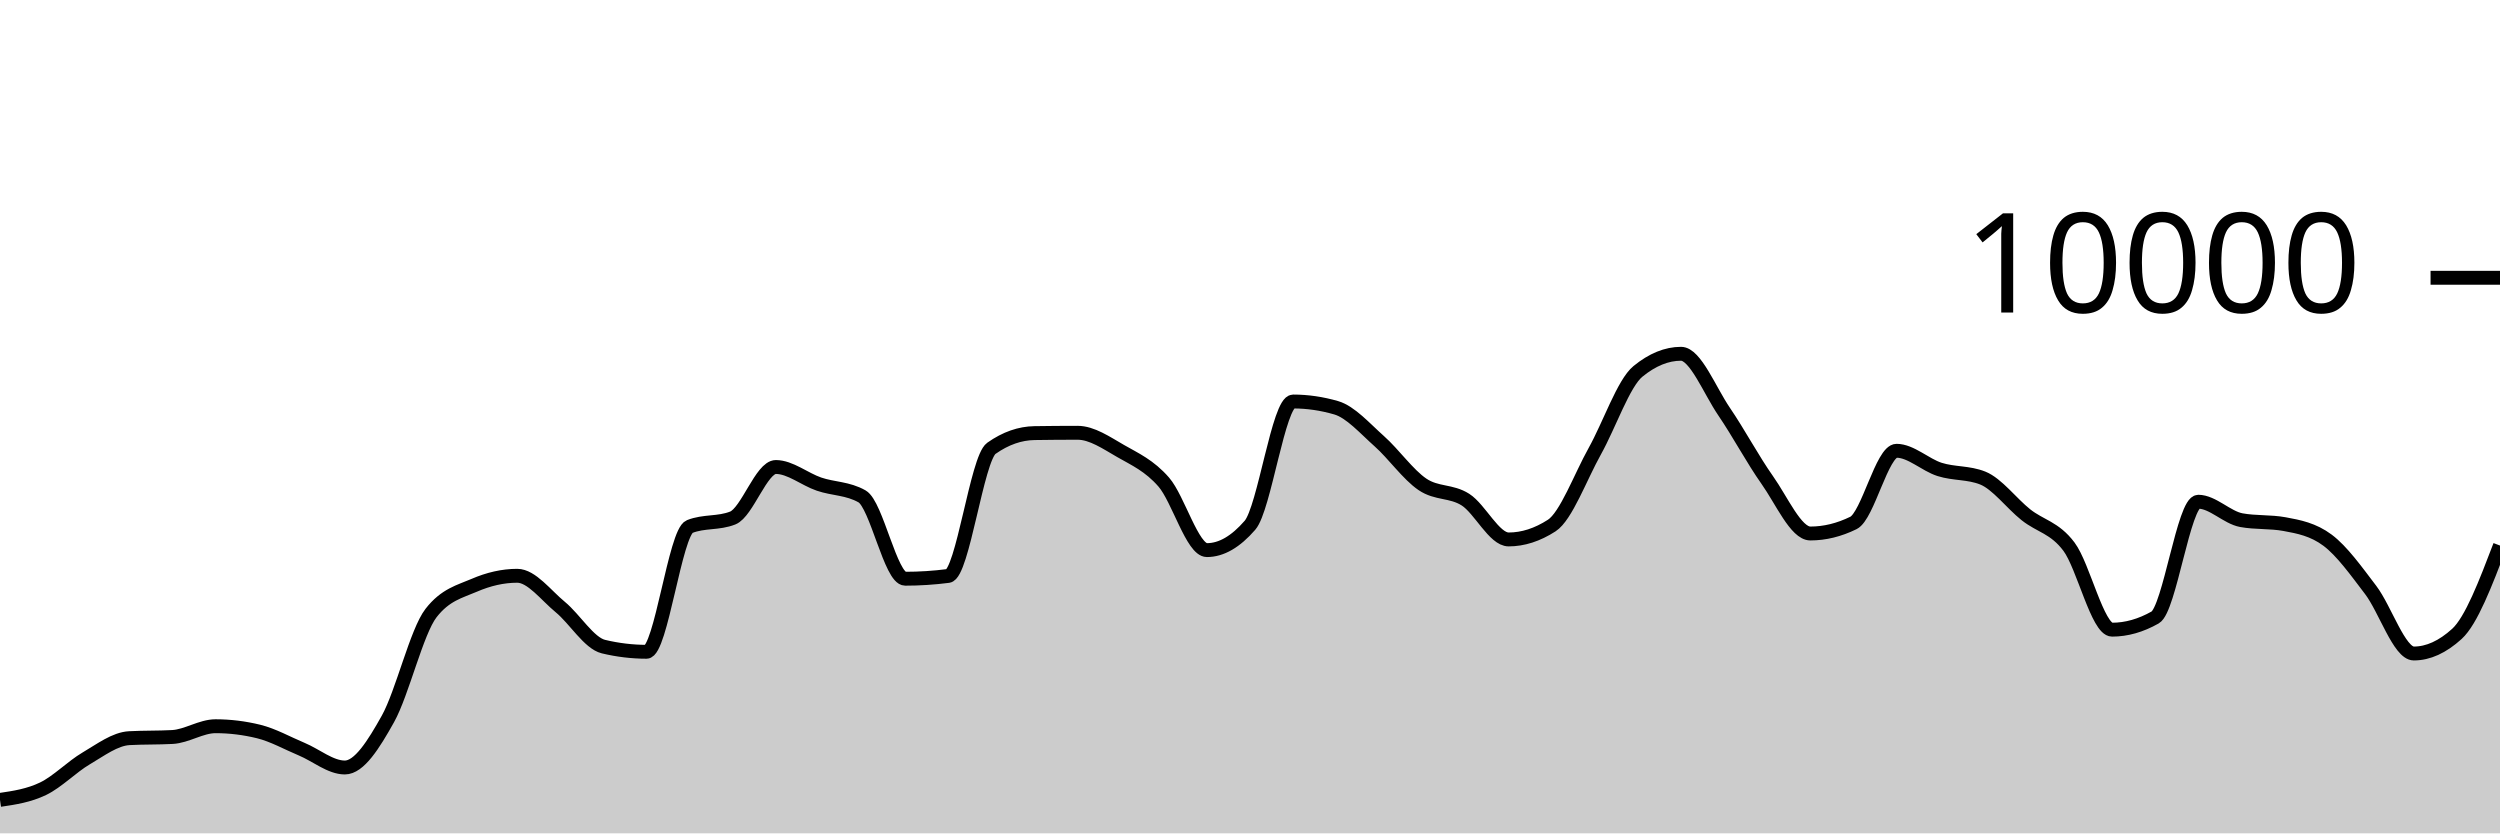
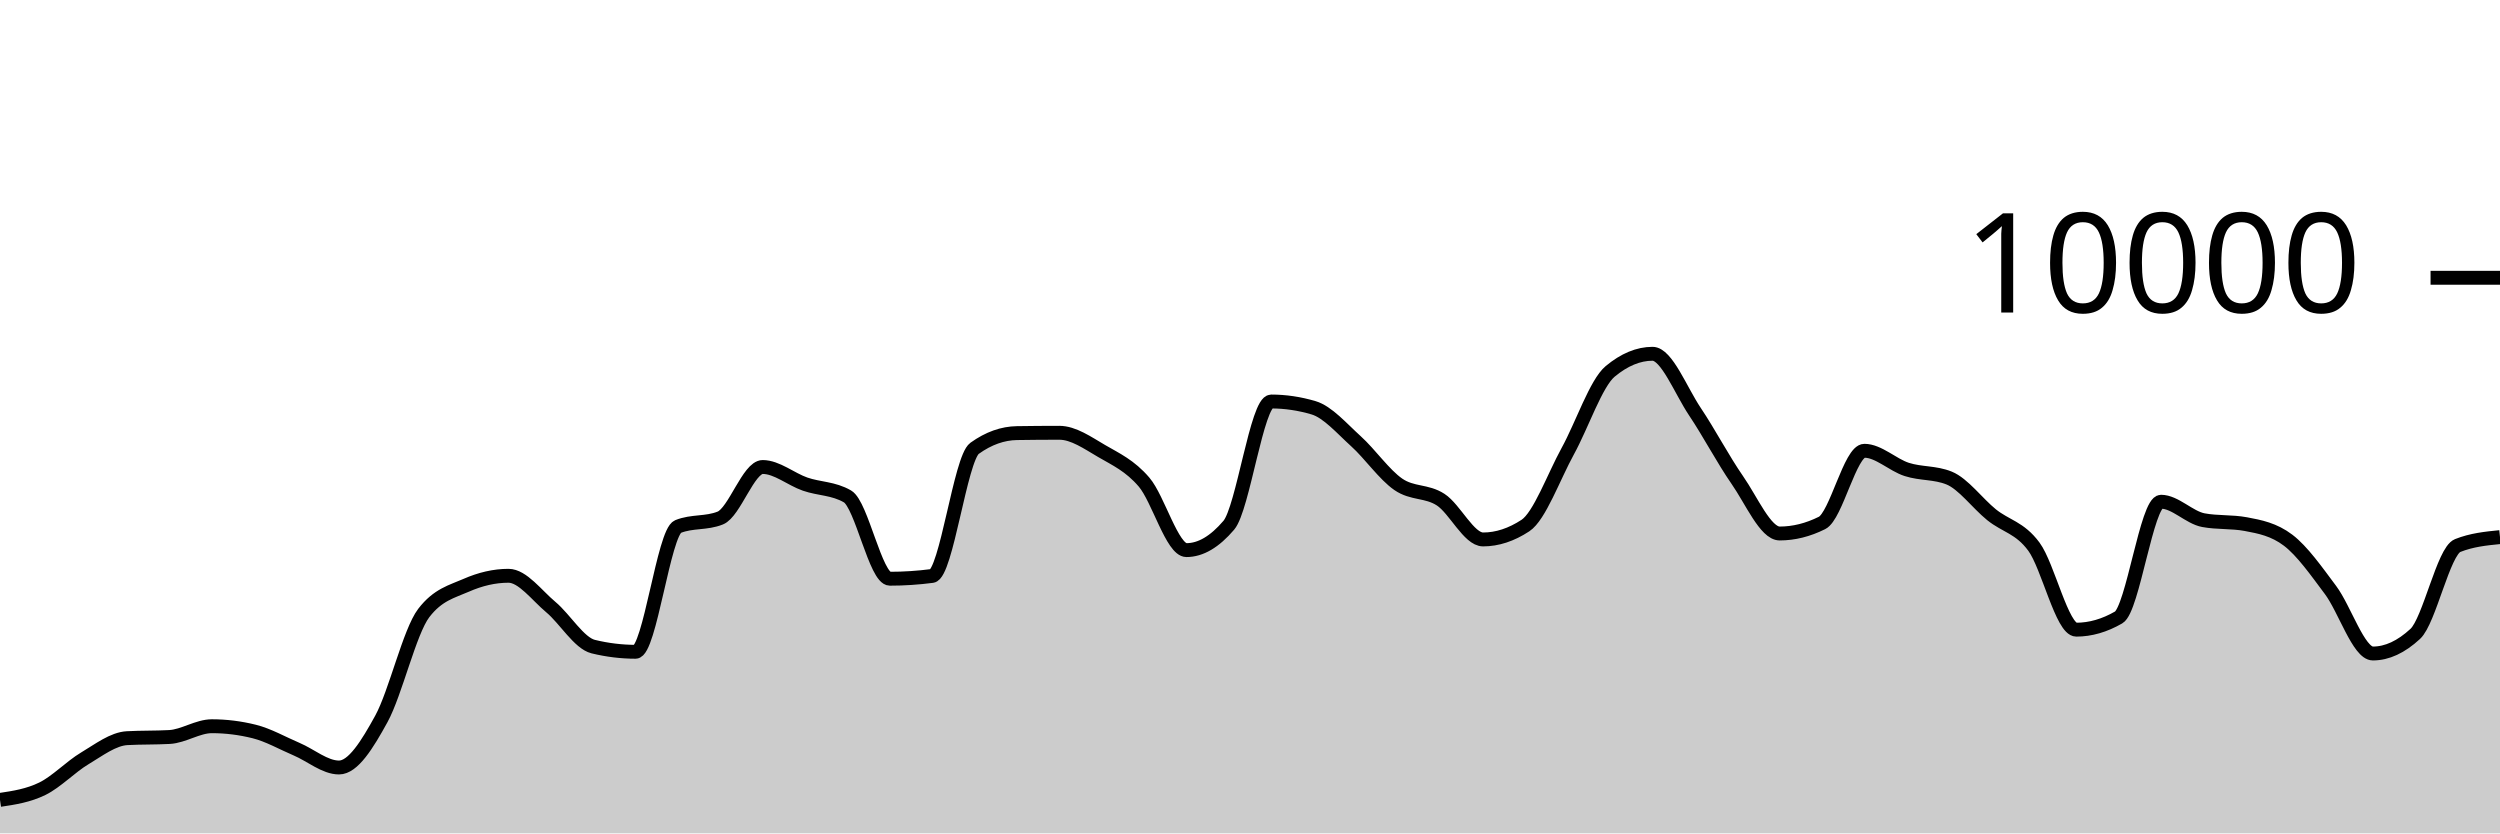
<svg xmlns="http://www.w3.org/2000/svg" viewBox="0 0 180 60">
  <g transform="translate(0,20)">
-     <path class="area" fill="rgba(0, 0, 0, 0.2)" d="M0,37.592C1.034,37.439,2.069,37.286,3.103,36.788C4.138,36.29,5.172,35.211,6.207,34.604C7.241,33.997,8.276,33.204,9.31,33.148C10.345,33.092,11.379,33.12,12.414,33.064C13.448,33.008,14.483,32.288,15.517,32.288C16.552,32.288,17.586,32.415,18.621,32.668C19.655,32.921,20.69,33.508,21.724,33.94C22.759,34.372,23.793,35.26,24.828,35.26C25.862,35.26,26.897,33.613,27.931,31.76C28.966,29.907,30,25.471,31.034,24.14C32.069,22.809,33.103,22.591,34.138,22.144C35.172,21.697,36.207,21.456,37.241,21.456C38.276,21.456,39.31,22.862,40.345,23.712C41.379,24.562,42.414,26.308,43.448,26.556C44.483,26.804,45.517,26.928,46.552,26.928C47.586,26.928,48.621,18.323,49.655,17.912C50.69,17.501,51.724,17.707,52.759,17.296C53.793,16.885,54.828,13.624,55.862,13.624C56.897,13.624,57.931,14.503,58.966,14.856C60,15.209,61.034,15.151,62.069,15.74C63.103,16.329,64.138,21.668,65.172,21.668C66.207,21.668,67.241,21.601,68.276,21.468C69.31,21.335,70.345,13.011,71.379,12.28C72.414,11.549,73.448,11.2,74.483,11.184C75.517,11.168,76.552,11.16,77.586,11.16C78.621,11.16,79.655,11.884,80.69,12.476C81.724,13.068,82.759,13.523,83.793,14.712C84.828,15.901,85.862,19.608,86.897,19.608C87.931,19.608,88.966,19.011,90,17.816C91.034,16.621,92.069,8.908,93.103,8.908C94.138,8.908,95.172,9.059,96.207,9.36C97.241,9.661,98.276,10.849,99.31,11.768C100.345,12.687,101.379,14.171,102.414,14.872C103.448,15.573,104.483,15.315,105.517,15.976C106.552,16.637,107.586,18.84,108.621,18.84C109.655,18.84,110.69,18.507,111.724,17.84C112.759,17.173,113.793,14.33,114.828,12.48C115.862,10.63,116.897,7.585,117.931,6.74C118.966,5.895,120,5.472,121.034,5.472C122.069,5.472,123.103,8.125,124.138,9.64C125.172,11.155,126.207,13.098,127.241,14.56C128.276,16.022,129.31,18.412,130.345,18.412C131.379,18.412,132.414,18.159,133.448,17.652C134.483,17.145,135.517,12.456,136.552,12.456C137.586,12.456,138.621,13.473,139.655,13.8C140.69,14.127,141.724,14.007,142.759,14.42C143.793,14.833,144.828,16.237,145.862,17.06C146.897,17.883,147.931,17.981,148.966,19.36C150,20.739,151.034,25.336,152.069,25.336C153.103,25.336,154.138,25.043,155.172,24.456C156.207,23.869,157.241,16.124,158.276,16.124C159.31,16.124,160.345,17.263,161.379,17.452C162.414,17.641,163.448,17.547,164.483,17.736C165.517,17.925,166.552,18.123,167.586,18.896C168.621,19.669,169.655,21.121,170.69,22.48C171.724,23.839,172.759,27.052,173.793,27.052C174.828,27.052,175.862,26.581,176.897,25.64C177.931,24.699,178.966,21.989,180,19.28L180,40C178.966,40,177.931,40,176.897,40C175.862,40,174.828,40,173.793,40C172.759,40,171.724,40,170.69,40C169.655,40,168.621,40,167.586,40C166.552,40,165.517,40,164.483,40C163.448,40,162.414,40,161.379,40C160.345,40,159.31,40,158.276,40C157.241,40,156.207,40,155.172,40C154.138,40,153.103,40,152.069,40C151.034,40,150,40,148.966,40C147.931,40,146.897,40,145.862,40C144.828,40,143.793,40,142.759,40C141.724,40,140.69,40,139.655,40C138.621,40,137.586,40,136.552,40C135.517,40,134.483,40,133.448,40C132.414,40,131.379,40,130.345,40C129.31,40,128.276,40,127.241,40C126.207,40,125.172,40,124.138,40C123.103,40,122.069,40,121.034,40C120,40,118.966,40,117.931,40C116.897,40,115.862,40,114.828,40C113.793,40,112.759,40,111.724,40C110.69,40,109.655,40,108.621,40C107.586,40,106.552,40,105.517,40C104.483,40,103.448,40,102.414,40C101.379,40,100.345,40,99.31,40C98.276,40,97.241,40,96.207,40C95.172,40,94.138,40,93.103,40C92.069,40,91.034,40,90,40C88.966,40,87.931,40,86.897,40C85.862,40,84.828,40,83.793,40C82.759,40,81.724,40,80.69,40C79.655,40,78.621,40,77.586,40C76.552,40,75.517,40,74.483,40C73.448,40,72.414,40,71.379,40C70.345,40,69.31,40,68.276,40C67.241,40,66.207,40,65.172,40C64.138,40,63.103,40,62.069,40C61.034,40,60,40,58.966,40C57.931,40,56.897,40,55.862,40C54.828,40,53.793,40,52.759,40C51.724,40,50.69,40,49.655,40C48.621,40,47.586,40,46.552,40C45.517,40,44.483,40,43.448,40C42.414,40,41.379,40,40.345,40C39.31,40,38.276,40,37.241,40C36.207,40,35.172,40,34.138,40C33.103,40,32.069,40,31.034,40C30,40,28.966,40,27.931,40C26.897,40,25.862,40,24.828,40C23.793,40,22.759,40,21.724,40C20.69,40,19.655,40,18.621,40C17.586,40,16.552,40,15.517,40C14.483,40,13.448,40,12.414,40C11.379,40,10.345,40,9.31,40C8.276,40,7.241,40,6.207,40C5.172,40,4.138,40,3.103,40C2.069,40,1.034,40,0,40Z" />
-     <path class="line" stroke="black" fill="none" d="M0,37.592C1.034,37.439,2.069,37.286,3.103,36.788C4.138,36.29,5.172,35.211,6.207,34.604C7.241,33.997,8.276,33.204,9.31,33.148C10.345,33.092,11.379,33.12,12.414,33.064C13.448,33.008,14.483,32.288,15.517,32.288C16.552,32.288,17.586,32.415,18.621,32.668C19.655,32.921,20.69,33.508,21.724,33.94C22.759,34.372,23.793,35.26,24.828,35.26C25.862,35.26,26.897,33.613,27.931,31.76C28.966,29.907,30,25.471,31.034,24.14C32.069,22.809,33.103,22.591,34.138,22.144C35.172,21.697,36.207,21.456,37.241,21.456C38.276,21.456,39.31,22.862,40.345,23.712C41.379,24.562,42.414,26.308,43.448,26.556C44.483,26.804,45.517,26.928,46.552,26.928C47.586,26.928,48.621,18.323,49.655,17.912C50.69,17.501,51.724,17.707,52.759,17.296C53.793,16.885,54.828,13.624,55.862,13.624C56.897,13.624,57.931,14.503,58.966,14.856C60,15.209,61.034,15.151,62.069,15.74C63.103,16.329,64.138,21.668,65.172,21.668C66.207,21.668,67.241,21.601,68.276,21.468C69.31,21.335,70.345,13.011,71.379,12.28C72.414,11.549,73.448,11.2,74.483,11.184C75.517,11.168,76.552,11.16,77.586,11.16C78.621,11.16,79.655,11.884,80.69,12.476C81.724,13.068,82.759,13.523,83.793,14.712C84.828,15.901,85.862,19.608,86.897,19.608C87.931,19.608,88.966,19.011,90,17.816C91.034,16.621,92.069,8.908,93.103,8.908C94.138,8.908,95.172,9.059,96.207,9.36C97.241,9.661,98.276,10.849,99.31,11.768C100.345,12.687,101.379,14.171,102.414,14.872C103.448,15.573,104.483,15.315,105.517,15.976C106.552,16.637,107.586,18.84,108.621,18.84C109.655,18.84,110.69,18.507,111.724,17.84C112.759,17.173,113.793,14.33,114.828,12.48C115.862,10.63,116.897,7.585,117.931,6.74C118.966,5.895,120,5.472,121.034,5.472C122.069,5.472,123.103,8.125,124.138,9.64C125.172,11.155,126.207,13.098,127.241,14.56C128.276,16.022,129.31,18.412,130.345,18.412C131.379,18.412,132.414,18.159,133.448,17.652C134.483,17.145,135.517,12.456,136.552,12.456C137.586,12.456,138.621,13.473,139.655,13.8C140.69,14.127,141.724,14.007,142.759,14.42C143.793,14.833,144.828,16.237,145.862,17.06C146.897,17.883,147.931,17.981,148.966,19.36C150,20.739,151.034,25.336,152.069,25.336C153.103,25.336,154.138,25.043,155.172,24.456C156.207,23.869,157.241,16.124,158.276,16.124C159.31,16.124,160.345,17.263,161.379,17.452C162.414,17.641,163.448,17.547,164.483,17.736C165.517,17.925,166.552,18.123,167.586,18.896C168.621,19.669,169.655,21.121,170.69,22.48C171.724,23.839,172.759,27.052,173.793,27.052C174.828,27.052,175.862,26.581,176.897,25.64C177.931,24.699,178.966,21.989,180,19.28" />
+     <path class="area" fill="rgba(0, 0, 0, 0.2)" d="M0,37.592C1.017,37.439,2.034,37.286,3.051,36.788C4.068,36.29,5.085,35.211,6.102,34.604C7.119,33.997,8.136,33.204,9.153,33.148C10.169,33.092,11.186,33.12,12.203,33.064C13.22,33.008,14.237,32.288,15.254,32.288C16.271,32.288,17.288,32.415,18.305,32.668C19.322,32.921,20.339,33.508,21.356,33.94C22.373,34.372,23.39,35.26,24.407,35.26C25.424,35.26,26.441,33.613,27.458,31.76C28.475,29.907,29.492,25.471,30.508,24.14C31.525,22.809,32.542,22.591,33.559,22.144C34.576,21.697,35.593,21.456,36.61,21.456C37.627,21.456,38.644,22.862,39.661,23.712C40.678,24.562,41.695,26.308,42.712,26.556C43.729,26.804,44.746,26.928,45.763,26.928C46.78,26.928,47.797,18.323,48.814,17.912C49.831,17.501,50.847,17.707,51.864,17.296C52.881,16.885,53.898,13.624,54.915,13.624C55.932,13.624,56.949,14.503,57.966,14.856C58.983,15.209,60,15.151,61.017,15.74C62.034,16.329,63.051,21.668,64.068,21.668C65.085,21.668,66.102,21.601,67.119,21.468C68.136,21.335,69.153,13.011,70.169,12.28C71.186,11.549,72.203,11.2,73.22,11.184C74.237,11.168,75.254,11.16,76.271,11.16C77.288,11.16,78.305,11.884,79.322,12.476C80.339,13.068,81.356,13.523,82.373,14.712C83.39,15.901,84.407,19.608,85.424,19.608C86.441,19.608,87.458,19.011,88.475,17.816C89.492,16.621,90.508,8.908,91.525,8.908C92.542,8.908,93.559,9.059,94.576,9.36C95.593,9.661,96.61,10.849,97.627,11.768C98.644,12.687,99.661,14.171,100.678,14.872C101.695,15.573,102.712,15.315,103.729,15.976C104.746,16.637,105.763,18.84,106.78,18.84C107.797,18.84,108.814,18.507,109.831,17.84C110.847,17.173,111.864,14.33,112.881,12.48C113.898,10.63,114.915,7.585,115.932,6.74C116.949,5.895,117.966,5.472,118.983,5.472C120,5.472,121.017,8.125,122.034,9.64C123.051,11.155,124.068,13.098,125.085,14.56C126.102,16.022,127.119,18.412,128.136,18.412C129.153,18.412,130.169,18.159,131.186,17.652C132.203,17.145,133.22,12.456,134.237,12.456C135.254,12.456,136.271,13.473,137.288,13.8C138.305,14.127,139.322,14.007,140.339,14.42C141.356,14.833,142.373,16.237,143.39,17.06C144.407,17.883,145.424,17.981,146.441,19.36C147.458,20.739,148.475,25.336,149.492,25.336C150.508,25.336,151.525,25.043,152.542,24.456C153.559,23.869,154.576,16.124,155.593,16.124C156.61,16.124,157.627,17.263,158.644,17.452C159.661,17.641,160.678,17.547,161.695,17.736C162.712,17.925,163.729,18.123,164.746,18.896C165.763,19.669,166.78,21.121,167.797,22.48C168.814,23.839,169.831,27.052,170.847,27.052C171.864,27.052,172.881,26.581,173.898,25.64C174.915,24.699,175.932,19.685,176.949,19.28C177.966,18.875,178.983,18.773,180,18.672L180,40C178.983,40,177.966,40,176.949,40C175.932,40,174.915,40,173.898,40C172.881,40,171.864,40,170.847,40C169.831,40,168.814,40,167.797,40C166.78,40,165.763,40,164.746,40C163.729,40,162.712,40,161.695,40C160.678,40,159.661,40,158.644,40C157.627,40,156.61,40,155.593,40C154.576,40,153.559,40,152.542,40C151.525,40,150.508,40,149.492,40C148.475,40,147.458,40,146.441,40C145.424,40,144.407,40,143.39,40C142.373,40,141.356,40,140.339,40C139.322,40,138.305,40,137.288,40C136.271,40,135.254,40,134.237,40C133.22,40,132.203,40,131.186,40C130.169,40,129.153,40,128.136,40C127.119,40,126.102,40,125.085,40C124.068,40,123.051,40,122.034,40C121.017,40,120,40,118.983,40C117.966,40,116.949,40,115.932,40C114.915,40,113.898,40,112.881,40C111.864,40,110.847,40,109.831,40C108.814,40,107.797,40,106.78,40C105.763,40,104.746,40,103.729,40C102.712,40,101.695,40,100.678,40C99.661,40,98.644,40,97.627,40C96.61,40,95.593,40,94.576,40C93.559,40,92.542,40,91.525,40C90.508,40,89.492,40,88.475,40C87.458,40,86.441,40,85.424,40C84.407,40,83.39,40,82.373,40C81.356,40,80.339,40,79.322,40C78.305,40,77.288,40,76.271,40C75.254,40,74.237,40,73.22,40C72.203,40,71.186,40,70.169,40C69.153,40,68.136,40,67.119,40C66.102,40,65.085,40,64.068,40C63.051,40,62.034,40,61.017,40C60,40,58.983,40,57.966,40C56.949,40,55.932,40,54.915,40C53.898,40,52.881,40,51.864,40C50.847,40,49.831,40,48.814,40C47.797,40,46.78,40,45.763,40C44.746,40,43.729,40,42.712,40C41.695,40,40.678,40,39.661,40C38.644,40,37.627,40,36.61,40C35.593,40,34.576,40,33.559,40C32.542,40,31.525,40,30.508,40C29.492,40,28.475,40,27.458,40C26.441,40,25.424,40,24.407,40C23.39,40,22.373,40,21.356,40C20.339,40,19.322,40,18.305,40C17.288,40,16.271,40,15.254,40C14.237,40,13.22,40,12.203,40C11.186,40,10.169,40,9.153,40C8.136,40,7.119,40,6.102,40C5.085,40,4.068,40,3.051,40C2.034,40,1.017,40,0,40Z" />
+     <path class="line" stroke="black" fill="none" d="M0,37.592C1.017,37.439,2.034,37.286,3.051,36.788C4.068,36.29,5.085,35.211,6.102,34.604C7.119,33.997,8.136,33.204,9.153,33.148C10.169,33.092,11.186,33.12,12.203,33.064C13.22,33.008,14.237,32.288,15.254,32.288C16.271,32.288,17.288,32.415,18.305,32.668C19.322,32.921,20.339,33.508,21.356,33.94C22.373,34.372,23.39,35.26,24.407,35.26C25.424,35.26,26.441,33.613,27.458,31.76C28.475,29.907,29.492,25.471,30.508,24.14C31.525,22.809,32.542,22.591,33.559,22.144C34.576,21.697,35.593,21.456,36.61,21.456C37.627,21.456,38.644,22.862,39.661,23.712C40.678,24.562,41.695,26.308,42.712,26.556C43.729,26.804,44.746,26.928,45.763,26.928C46.78,26.928,47.797,18.323,48.814,17.912C49.831,17.501,50.847,17.707,51.864,17.296C52.881,16.885,53.898,13.624,54.915,13.624C55.932,13.624,56.949,14.503,57.966,14.856C58.983,15.209,60,15.151,61.017,15.74C62.034,16.329,63.051,21.668,64.068,21.668C65.085,21.668,66.102,21.601,67.119,21.468C68.136,21.335,69.153,13.011,70.169,12.28C71.186,11.549,72.203,11.2,73.22,11.184C74.237,11.168,75.254,11.16,76.271,11.16C77.288,11.16,78.305,11.884,79.322,12.476C80.339,13.068,81.356,13.523,82.373,14.712C83.39,15.901,84.407,19.608,85.424,19.608C86.441,19.608,87.458,19.011,88.475,17.816C89.492,16.621,90.508,8.908,91.525,8.908C92.542,8.908,93.559,9.059,94.576,9.36C95.593,9.661,96.61,10.849,97.627,11.768C98.644,12.687,99.661,14.171,100.678,14.872C101.695,15.573,102.712,15.315,103.729,15.976C104.746,16.637,105.763,18.84,106.78,18.84C107.797,18.84,108.814,18.507,109.831,17.84C110.847,17.173,111.864,14.33,112.881,12.48C113.898,10.63,114.915,7.585,115.932,6.74C116.949,5.895,117.966,5.472,118.983,5.472C120,5.472,121.017,8.125,122.034,9.64C123.051,11.155,124.068,13.098,125.085,14.56C126.102,16.022,127.119,18.412,128.136,18.412C129.153,18.412,130.169,18.159,131.186,17.652C132.203,17.145,133.22,12.456,134.237,12.456C135.254,12.456,136.271,13.473,137.288,13.8C138.305,14.127,139.322,14.007,140.339,14.42C141.356,14.833,142.373,16.237,143.39,17.06C144.407,17.883,145.424,17.981,146.441,19.36C147.458,20.739,148.475,25.336,149.492,25.336C150.508,25.336,151.525,25.043,152.542,24.456C153.559,23.869,154.576,16.124,155.593,16.124C156.61,16.124,157.627,17.263,158.644,17.452C159.661,17.641,160.678,17.547,161.695,17.736C162.712,17.925,163.729,18.123,164.746,18.896C165.763,19.669,166.78,21.121,167.797,22.48C168.814,23.839,169.831,27.052,170.847,27.052C171.864,27.052,172.881,26.581,173.898,25.64C174.915,24.699,175.932,19.685,176.949,19.28C177.966,18.875,178.983,18.773,180,18.672" />
    <path class="axis-ceiling" stroke-width="1" stroke="black" fill="none" d="M175,0L180,0" />
    <text class="axis-ceiling-label" font-family="sans-serif" text-anchor="end" font-size="10px" x="170" y="2.5">10000</text>
  </g>
</svg>
